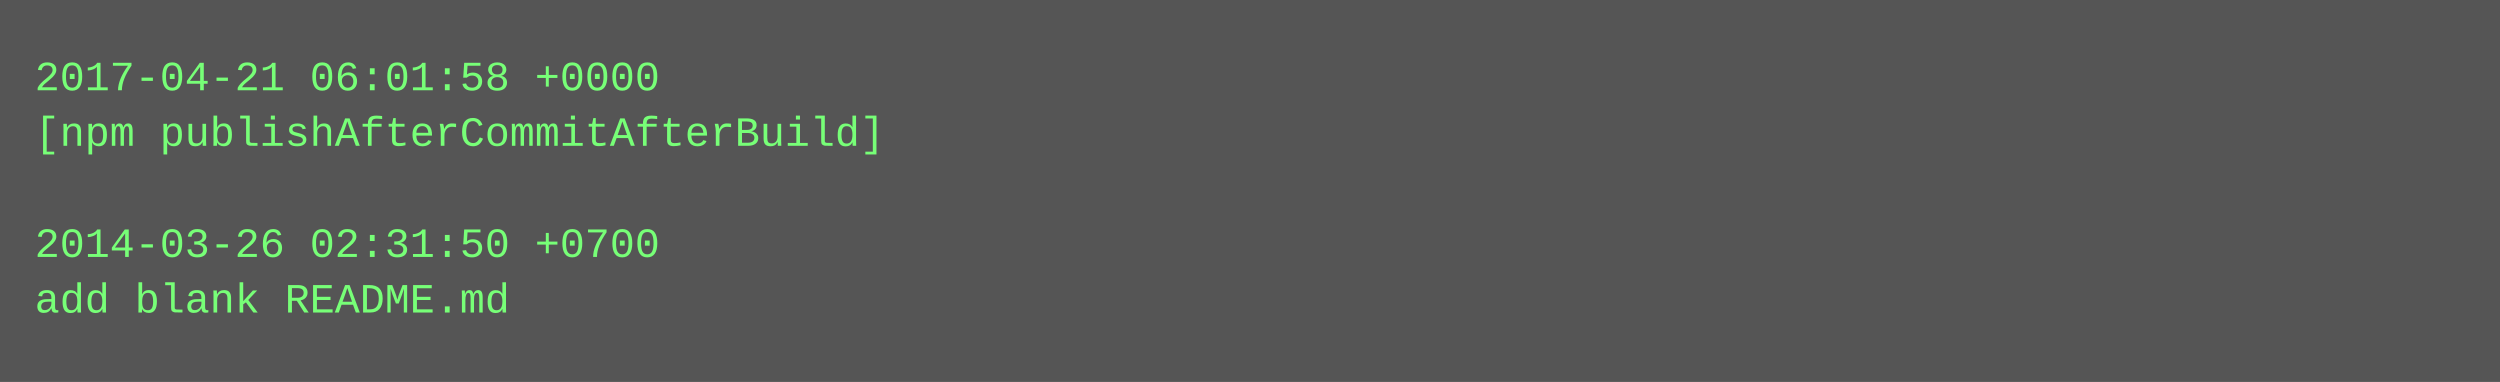
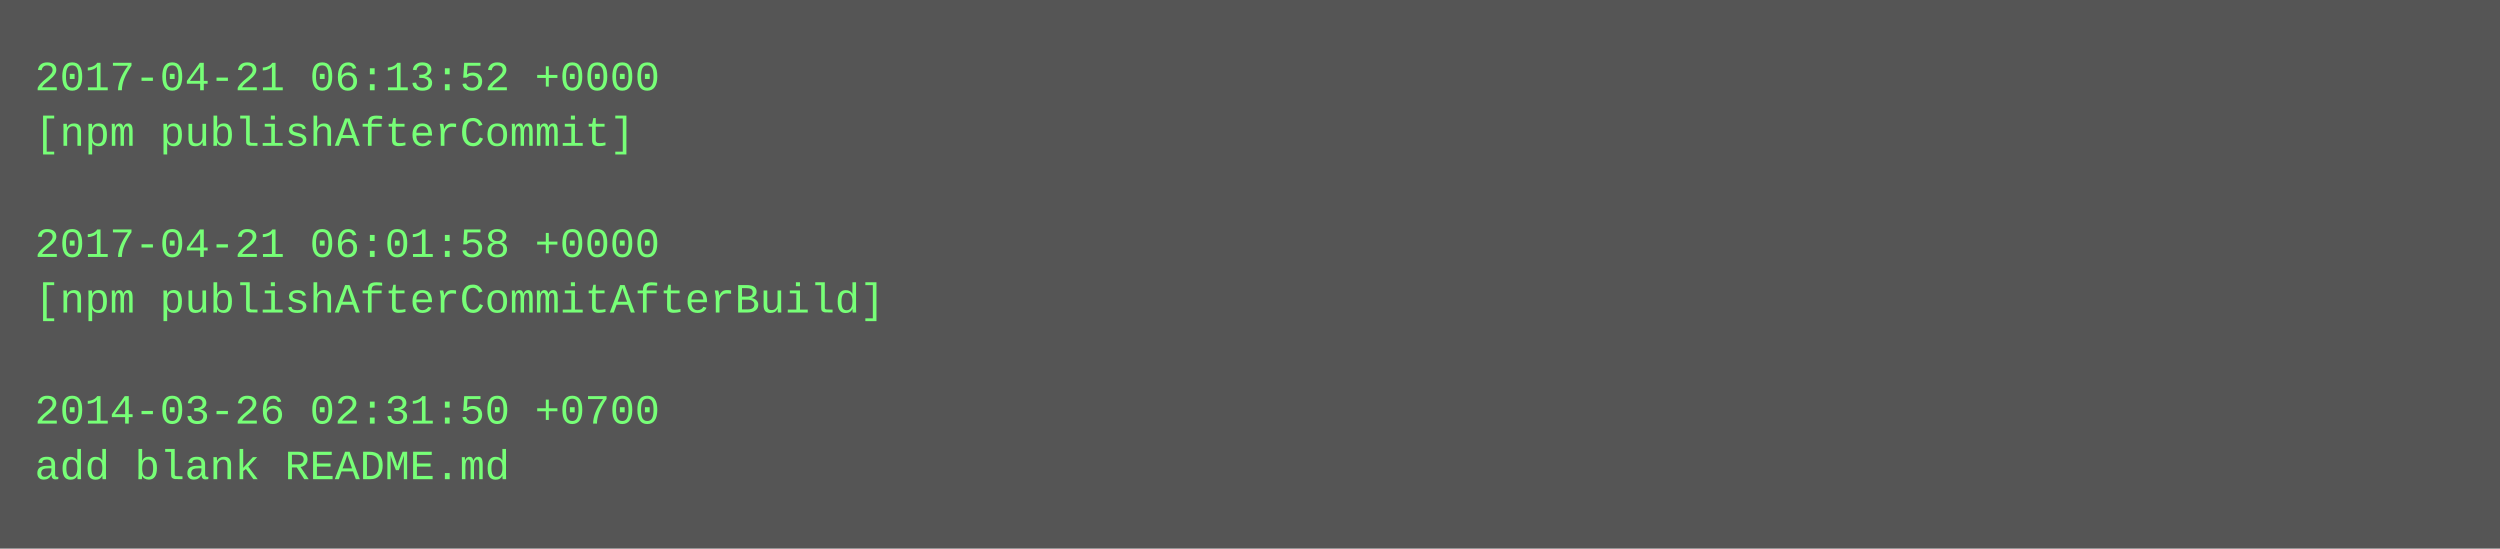
- <svg xmlns="http://www.w3.org/2000/svg" height="110" width="720">
-   <rect height="110" fill="#555" width="720" />
+ <svg xmlns="http://www.w3.org/2000/svg" height="158" width="720">
+   <rect height="158" fill="#555" width="720" />
  <text fill="#7f7" font-family="Courier New" font-size="12" xml:space="preserve">
-     <tspan x="10" y="26">2017-04-21 06:01:58 +0000</tspan>
-     <tspan x="10" y="42">[npm publishAfterCommitAfterBuild]</tspan>
+     <tspan x="10" y="26">2017-04-21 06:13:52 +0000</tspan>
+     <tspan x="10" y="42">[npm publishAfterCommit]</tspan>
    <tspan x="10" y="58" />
-     <tspan x="10" y="74">2014-03-26 02:31:50 +0700</tspan>
-     <tspan x="10" y="90">add blank README.md</tspan>
+     <tspan x="10" y="74">2017-04-21 06:01:58 +0000</tspan>
+     <tspan x="10" y="90">[npm publishAfterCommitAfterBuild]</tspan>
+     <tspan x="10" y="106" />
+     <tspan x="10" y="122">2014-03-26 02:31:50 +0700</tspan>
+     <tspan x="10" y="138">add blank README.md</tspan>
  </text>
</svg>
